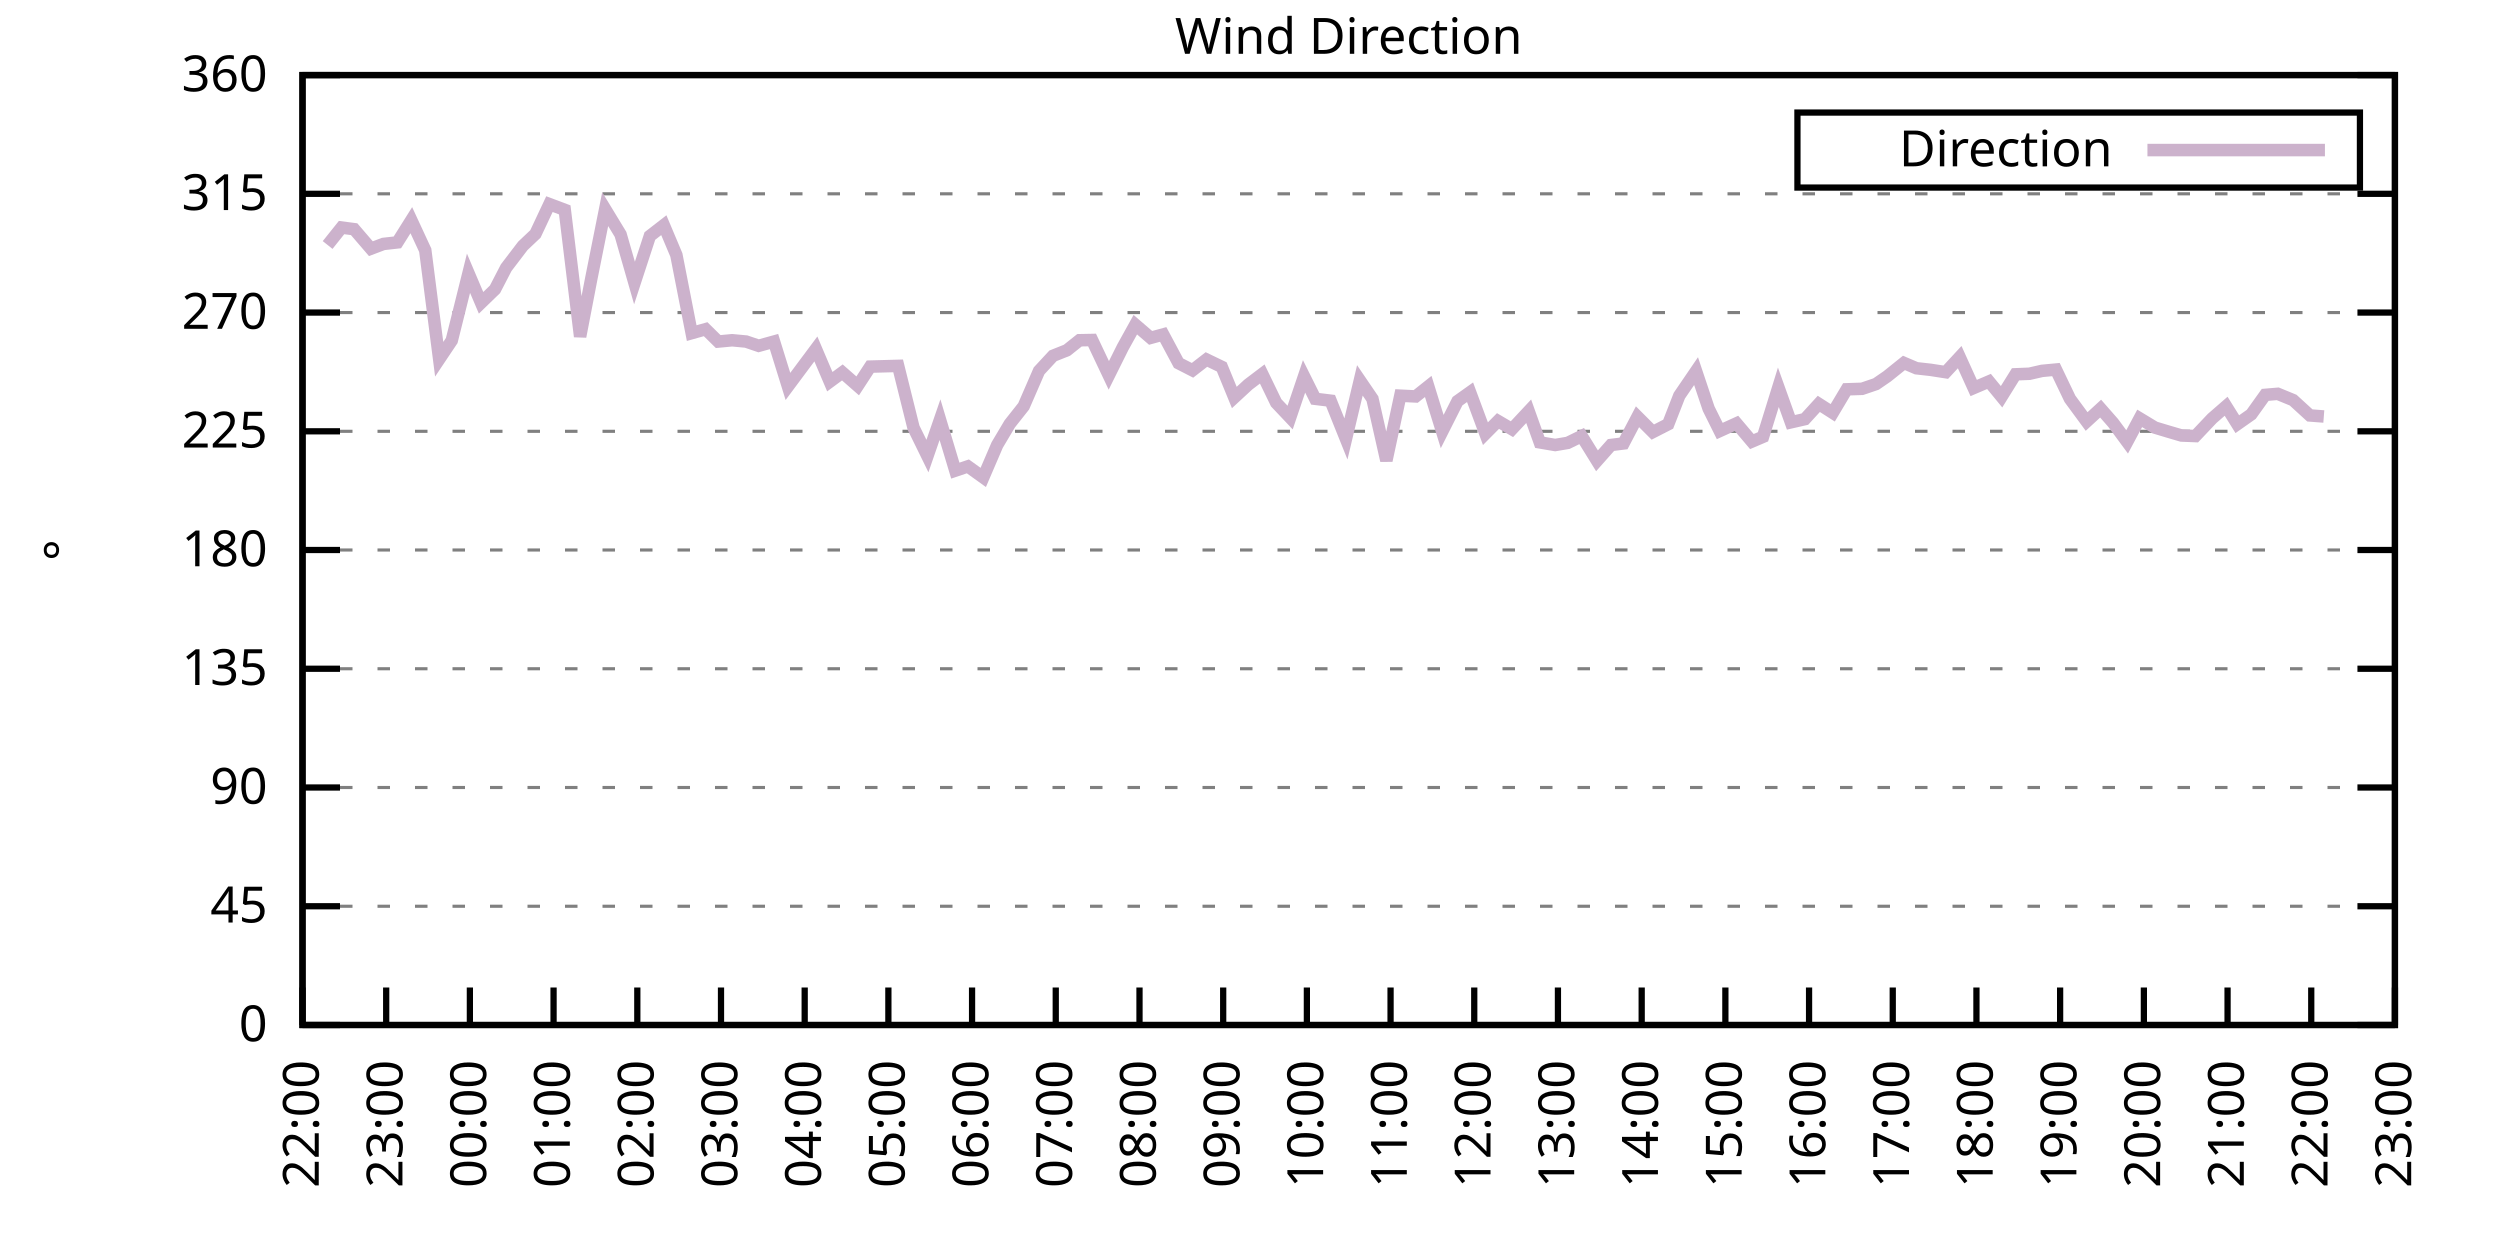
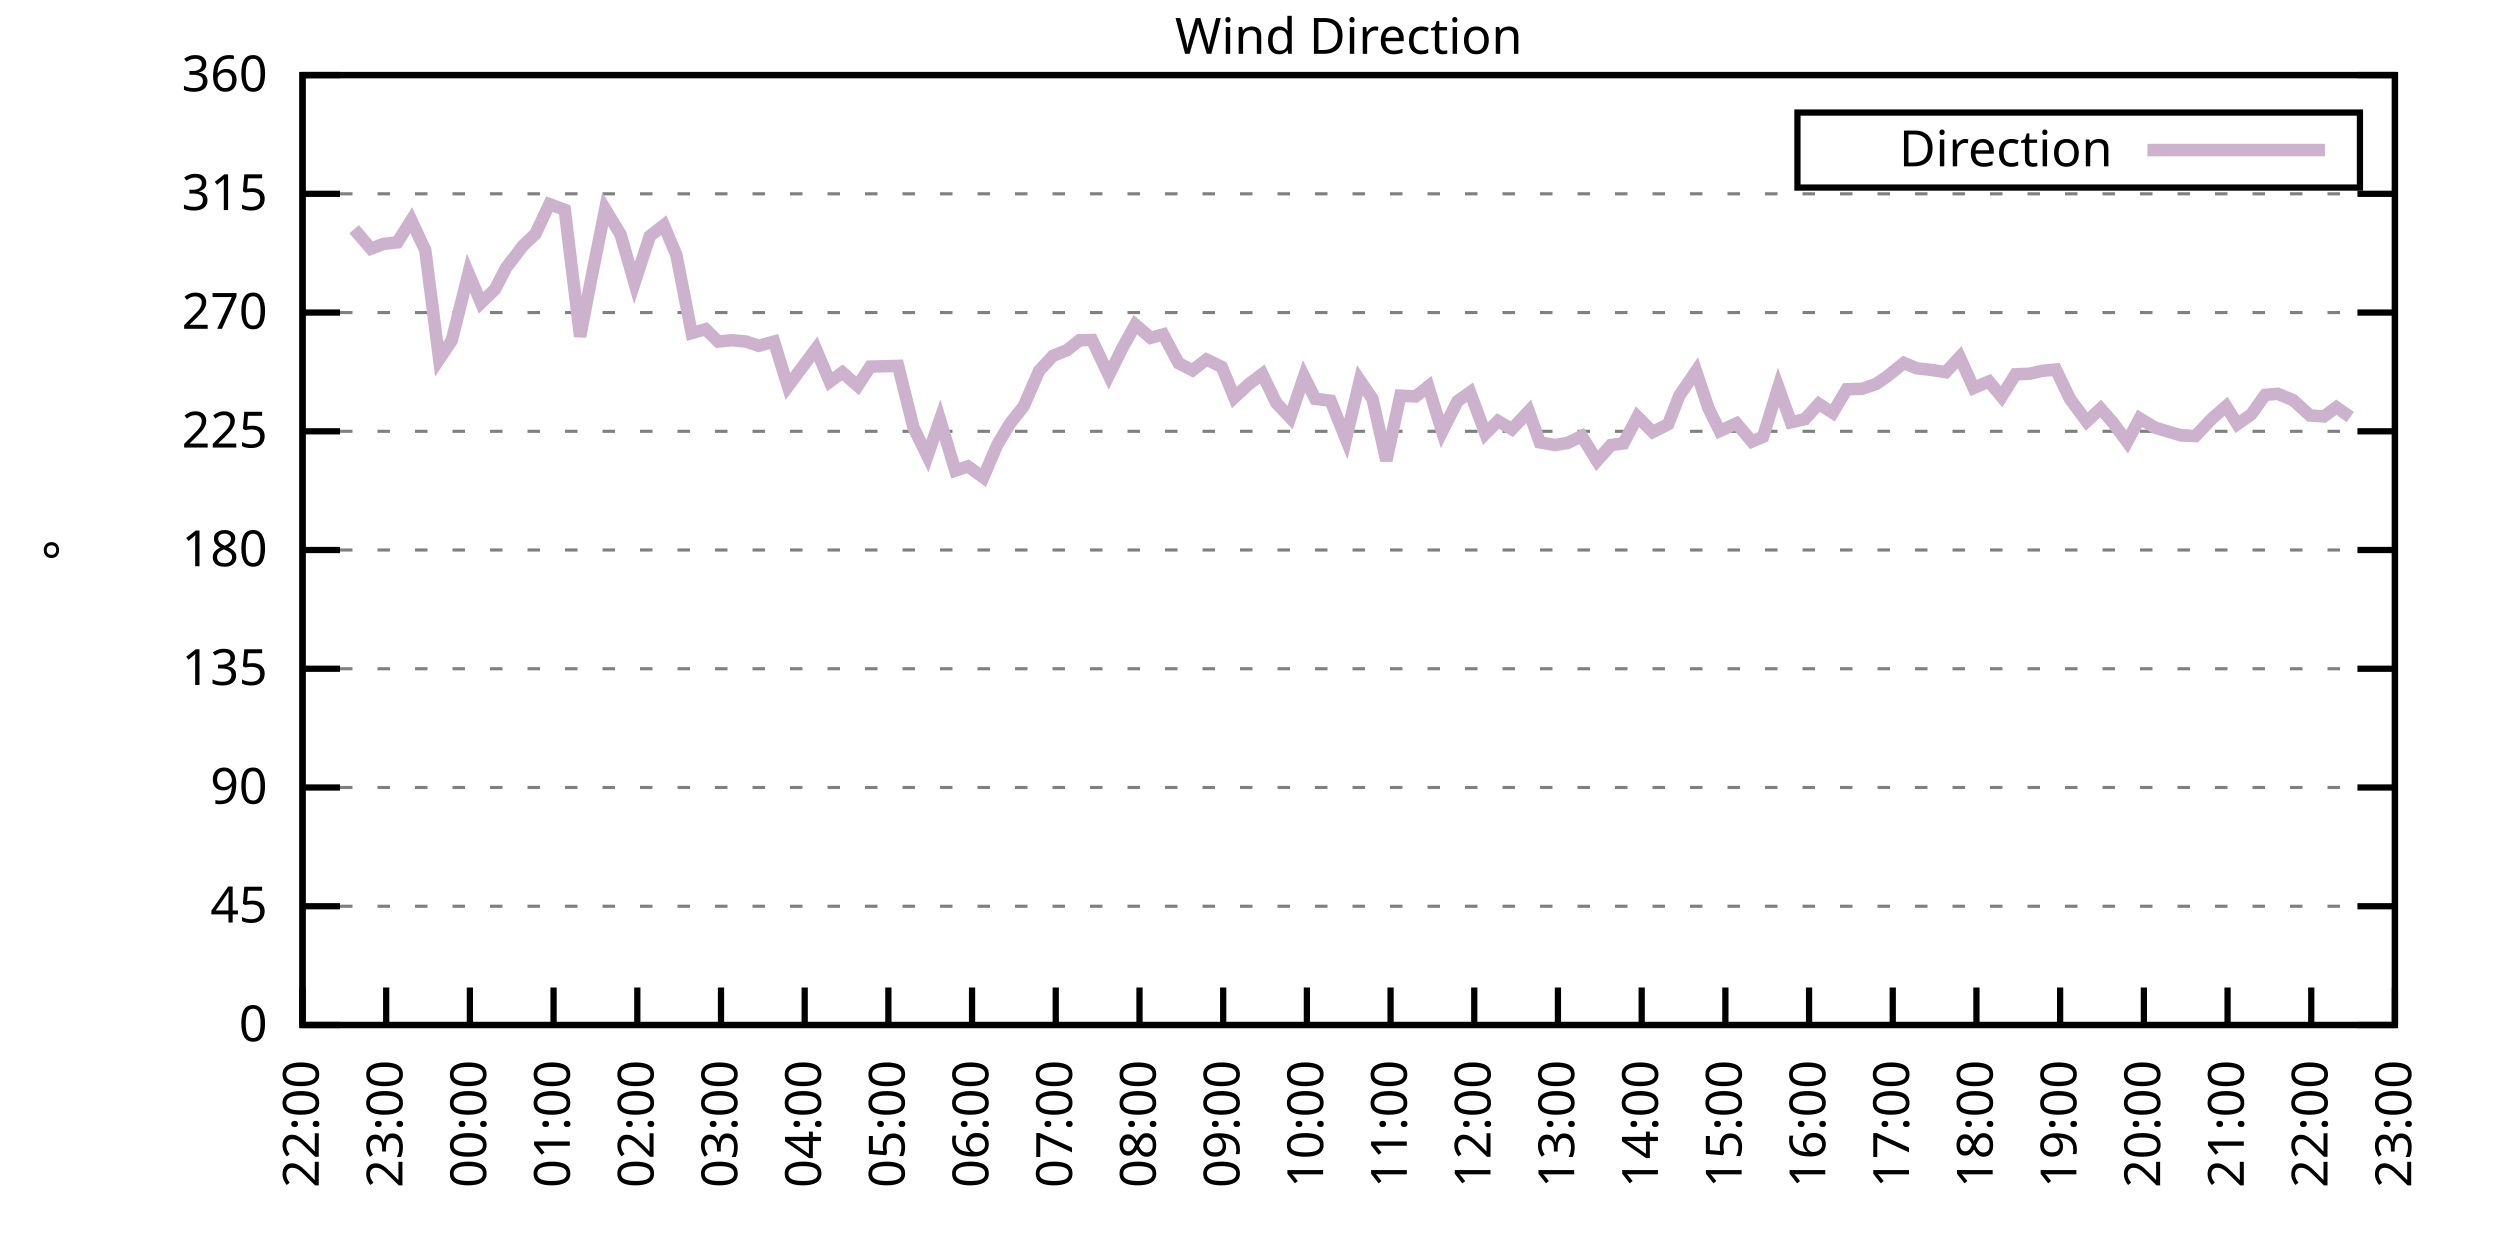
<svg xmlns="http://www.w3.org/2000/svg" xmlns:xlink="http://www.w3.org/1999/xlink" width="400" height="200" viewBox="0 0 400 200">
  <g id="gnuplot_canvas">
    <rect x="0" y="0" width="400" height="200" fill="none" />
    <defs>
      <circle id="gpDot" r="0.5" stroke-width="0.5" stroke="currentColor" />
      <path id="gpPt0" stroke-width="0.333" stroke="currentColor" d="M-1,0 h2 M0,-1 v2" />
      <path id="gpPt1" stroke-width="0.333" stroke="currentColor" d="M-1,-1 L1,1 M1,-1 L-1,1" />
      <path id="gpPt2" stroke-width="0.333" stroke="currentColor" d="M-1,0 L1,0 M0,-1 L0,1 M-1,-1 L1,1 M-1,1 L1,-1" />
      <rect id="gpPt3" stroke-width="0.333" stroke="currentColor" x="-1" y="-1" width="2" height="2" />
      <rect id="gpPt4" stroke-width="0.333" stroke="currentColor" fill="currentColor" x="-1" y="-1" width="2" height="2" />
      <circle id="gpPt5" stroke-width="0.333" stroke="currentColor" cx="0" cy="0" r="1" />
      <use xlink:href="#gpPt5" id="gpPt6" fill="currentColor" stroke="none" />
      <path id="gpPt7" stroke-width="0.333" stroke="currentColor" d="M0,-1.33 L-1.33,0.67 L1.33,0.67 z" />
      <use xlink:href="#gpPt7" id="gpPt8" fill="currentColor" stroke="none" />
      <use xlink:href="#gpPt7" id="gpPt9" stroke="currentColor" transform="rotate(180)" />
      <use xlink:href="#gpPt9" id="gpPt10" fill="currentColor" stroke="none" />
      <use xlink:href="#gpPt3" id="gpPt11" stroke="currentColor" transform="rotate(45)" />
      <use xlink:href="#gpPt11" id="gpPt12" fill="currentColor" stroke="none" />
      <path id="gpPt13" stroke-width="0.333" stroke="currentColor" d="M0,1.330 L1.265,0.411 L0.782,-1.067 L-0.782,-1.076 L-1.265,0.411 z" />
      <use xlink:href="#gpPt13" id="gpPt14" fill="currentColor" stroke="none" />
      <filter id="textbox" filterUnits="objectBoundingBox" x="0" y="0" height="1" width="1">
        <feFlood flood-color="white" flood-opacity="1" result="bgnd" />
        <feComposite in="SourceGraphic" in2="bgnd" operator="atop" />
      </filter>
      <filter id="greybox" filterUnits="objectBoundingBox" x="0" y="0" height="1" width="1">
        <feFlood flood-color="lightgrey" flood-opacity="1" result="grey" />
        <feComposite in="SourceGraphic" in2="grey" operator="atop" />
      </filter>
    </defs>
    <g fill="none" color="white" stroke="currentColor" stroke-width="1.00" stroke-linecap="butt" stroke-linejoin="miter">
</g>
    <g fill="none" color="black" stroke="currentColor" stroke-width="1.00" stroke-linecap="butt" stroke-linejoin="miter">
      <g stroke="none" shape-rendering="crispEdges">
        <polygon fill="rgb(255, 255, 255)" points="48.40,164.00 383.18,164.00 383.18,12.02 48.40,12.02 " />
      </g>
    </g>
    <g fill="none" color="black" stroke="currentColor" stroke-width="1.00" stroke-linecap="butt" stroke-linejoin="miter">
</g>
    <g fill="none" color="black" stroke="black" stroke-width="0.50" stroke-linecap="butt" stroke-linejoin="miter">
</g>
    <g fill="none" color="gray" stroke="currentColor" stroke-width="0.50" stroke-linecap="butt" stroke-linejoin="miter">
      <path stroke="gray" stroke-dasharray="2,4" class="gridline" d="M48.40,164.00 L383.19,164.00  " />
    </g>
    <g fill="none" color="gray" stroke="gray" stroke-width="1.00" stroke-linecap="butt" stroke-linejoin="miter">
</g>
    <g fill="none" color="black" stroke="currentColor" stroke-width="1.00" stroke-linecap="butt" stroke-linejoin="miter">
      <path stroke="black" d="M48.40,164.00 L54.40,164.00 M383.19,164.00 L377.19,164.00  " />
      <g transform="translate(42.80,166.60)" stroke="none" fill="black" font-family="Sans" font-size="8.00" text-anchor="end">
        <text>
          <tspan font-family="Sans"> 0</tspan>
        </text>
      </g>
    </g>
    <g fill="none" color="black" stroke="currentColor" stroke-width="1.00" stroke-linecap="butt" stroke-linejoin="miter">
</g>
    <g fill="none" color="black" stroke="black" stroke-width="0.50" stroke-linecap="butt" stroke-linejoin="miter">
</g>
    <g fill="none" color="gray" stroke="currentColor" stroke-width="0.50" stroke-linecap="butt" stroke-linejoin="miter">
      <path stroke="gray" stroke-dasharray="2,4" class="gridline" d="M48.40,145.00 L383.19,145.00  " />
    </g>
    <g fill="none" color="gray" stroke="gray" stroke-width="1.00" stroke-linecap="butt" stroke-linejoin="miter">
</g>
    <g fill="none" color="black" stroke="currentColor" stroke-width="1.00" stroke-linecap="butt" stroke-linejoin="miter">
      <path stroke="black" d="M48.40,145.00 L54.40,145.00 M383.19,145.00 L377.19,145.00  " />
      <g transform="translate(42.80,147.60)" stroke="none" fill="black" font-family="Sans" font-size="8.00" text-anchor="end">
        <text>
          <tspan font-family="Sans"> 45</tspan>
        </text>
      </g>
    </g>
    <g fill="none" color="black" stroke="currentColor" stroke-width="1.00" stroke-linecap="butt" stroke-linejoin="miter">
</g>
    <g fill="none" color="black" stroke="black" stroke-width="0.50" stroke-linecap="butt" stroke-linejoin="miter">
</g>
    <g fill="none" color="gray" stroke="currentColor" stroke-width="0.50" stroke-linecap="butt" stroke-linejoin="miter">
      <path stroke="gray" stroke-dasharray="2,4" class="gridline" d="M48.40,126.00 L383.19,126.00  " />
    </g>
    <g fill="none" color="gray" stroke="gray" stroke-width="1.00" stroke-linecap="butt" stroke-linejoin="miter">
</g>
    <g fill="none" color="black" stroke="currentColor" stroke-width="1.00" stroke-linecap="butt" stroke-linejoin="miter">
      <path stroke="black" d="M48.40,126.00 L54.40,126.00 M383.19,126.00 L377.19,126.00  " />
      <g transform="translate(42.80,128.60)" stroke="none" fill="black" font-family="Sans" font-size="8.00" text-anchor="end">
        <text>
          <tspan font-family="Sans"> 90</tspan>
        </text>
      </g>
    </g>
    <g fill="none" color="black" stroke="currentColor" stroke-width="1.00" stroke-linecap="butt" stroke-linejoin="miter">
</g>
    <g fill="none" color="black" stroke="black" stroke-width="0.50" stroke-linecap="butt" stroke-linejoin="miter">
</g>
    <g fill="none" color="gray" stroke="currentColor" stroke-width="0.50" stroke-linecap="butt" stroke-linejoin="miter">
      <path stroke="gray" stroke-dasharray="2,4" class="gridline" d="M48.40,107.00 L383.19,107.00  " />
    </g>
    <g fill="none" color="gray" stroke="gray" stroke-width="1.00" stroke-linecap="butt" stroke-linejoin="miter">
</g>
    <g fill="none" color="black" stroke="currentColor" stroke-width="1.00" stroke-linecap="butt" stroke-linejoin="miter">
      <path stroke="black" d="M48.40,107.00 L54.40,107.00 M383.19,107.00 L377.19,107.00  " />
      <g transform="translate(42.80,109.60)" stroke="none" fill="black" font-family="Sans" font-size="8.00" text-anchor="end">
        <text>
          <tspan font-family="Sans"> 135</tspan>
        </text>
      </g>
    </g>
    <g fill="none" color="black" stroke="currentColor" stroke-width="1.00" stroke-linecap="butt" stroke-linejoin="miter">
</g>
    <g fill="none" color="black" stroke="black" stroke-width="0.50" stroke-linecap="butt" stroke-linejoin="miter">
</g>
    <g fill="none" color="gray" stroke="currentColor" stroke-width="0.50" stroke-linecap="butt" stroke-linejoin="miter">
      <path stroke="gray" stroke-dasharray="2,4" class="gridline" d="M48.40,88.00 L383.19,88.00  " />
    </g>
    <g fill="none" color="gray" stroke="gray" stroke-width="1.00" stroke-linecap="butt" stroke-linejoin="miter">
</g>
    <g fill="none" color="black" stroke="currentColor" stroke-width="1.00" stroke-linecap="butt" stroke-linejoin="miter">
      <path stroke="black" d="M48.40,88.00 L54.40,88.00 M383.19,88.00 L377.19,88.00  " />
      <g transform="translate(42.80,90.60)" stroke="none" fill="black" font-family="Sans" font-size="8.00" text-anchor="end">
        <text>
          <tspan font-family="Sans"> 180</tspan>
        </text>
      </g>
    </g>
    <g fill="none" color="black" stroke="currentColor" stroke-width="1.00" stroke-linecap="butt" stroke-linejoin="miter">
</g>
    <g fill="none" color="black" stroke="black" stroke-width="0.50" stroke-linecap="butt" stroke-linejoin="miter">
</g>
    <g fill="none" color="gray" stroke="currentColor" stroke-width="0.50" stroke-linecap="butt" stroke-linejoin="miter">
      <path stroke="gray" stroke-dasharray="2,4" class="gridline" d="M48.40,69.01 L383.19,69.01  " />
    </g>
    <g fill="none" color="gray" stroke="gray" stroke-width="1.00" stroke-linecap="butt" stroke-linejoin="miter">
</g>
    <g fill="none" color="black" stroke="currentColor" stroke-width="1.00" stroke-linecap="butt" stroke-linejoin="miter">
      <path stroke="black" d="M48.40,69.01 L54.40,69.01 M383.19,69.01 L377.19,69.01  " />
      <g transform="translate(42.80,71.61)" stroke="none" fill="black" font-family="Sans" font-size="8.00" text-anchor="end">
        <text>
          <tspan font-family="Sans"> 225</tspan>
        </text>
      </g>
    </g>
    <g fill="none" color="black" stroke="currentColor" stroke-width="1.00" stroke-linecap="butt" stroke-linejoin="miter">
</g>
    <g fill="none" color="black" stroke="black" stroke-width="0.50" stroke-linecap="butt" stroke-linejoin="miter">
</g>
    <g fill="none" color="gray" stroke="currentColor" stroke-width="0.50" stroke-linecap="butt" stroke-linejoin="miter">
      <path stroke="gray" stroke-dasharray="2,4" class="gridline" d="M48.40,50.01 L383.19,50.01  " />
    </g>
    <g fill="none" color="gray" stroke="gray" stroke-width="1.00" stroke-linecap="butt" stroke-linejoin="miter">
</g>
    <g fill="none" color="black" stroke="currentColor" stroke-width="1.00" stroke-linecap="butt" stroke-linejoin="miter">
      <path stroke="black" d="M48.40,50.01 L54.40,50.01 M383.19,50.01 L377.19,50.01  " />
      <g transform="translate(42.80,52.61)" stroke="none" fill="black" font-family="Sans" font-size="8.00" text-anchor="end">
        <text>
          <tspan font-family="Sans"> 270</tspan>
        </text>
      </g>
    </g>
    <g fill="none" color="black" stroke="currentColor" stroke-width="1.00" stroke-linecap="butt" stroke-linejoin="miter">
</g>
    <g fill="none" color="black" stroke="black" stroke-width="0.50" stroke-linecap="butt" stroke-linejoin="miter">
</g>
    <g fill="none" color="gray" stroke="currentColor" stroke-width="0.50" stroke-linecap="butt" stroke-linejoin="miter">
      <path stroke="gray" stroke-dasharray="2,4" class="gridline" d="M48.40,31.01 L383.19,31.01  " />
    </g>
    <g fill="none" color="gray" stroke="gray" stroke-width="1.00" stroke-linecap="butt" stroke-linejoin="miter">
</g>
    <g fill="none" color="black" stroke="currentColor" stroke-width="1.00" stroke-linecap="butt" stroke-linejoin="miter">
      <path stroke="black" d="M48.40,31.01 L54.40,31.01 M383.19,31.01 L377.19,31.01  " />
      <g transform="translate(42.80,33.61)" stroke="none" fill="black" font-family="Sans" font-size="8.00" text-anchor="end">
        <text>
          <tspan font-family="Sans"> 315</tspan>
        </text>
      </g>
    </g>
    <g fill="none" color="black" stroke="currentColor" stroke-width="1.00" stroke-linecap="butt" stroke-linejoin="miter">
</g>
    <g fill="none" color="black" stroke="black" stroke-width="0.50" stroke-linecap="butt" stroke-linejoin="miter">
</g>
    <g fill="none" color="gray" stroke="currentColor" stroke-width="0.50" stroke-linecap="butt" stroke-linejoin="miter">
      <path stroke="gray" stroke-dasharray="2,4" class="gridline" d="M48.40,12.01 L383.19,12.01  " />
    </g>
    <g fill="none" color="gray" stroke="gray" stroke-width="1.00" stroke-linecap="butt" stroke-linejoin="miter">
</g>
    <g fill="none" color="black" stroke="currentColor" stroke-width="1.00" stroke-linecap="butt" stroke-linejoin="miter">
      <path stroke="black" d="M48.40,12.01 L54.40,12.01 M383.19,12.01 L377.19,12.01  " />
      <g transform="translate(42.80,14.61)" stroke="none" fill="black" font-family="Sans" font-size="8.00" text-anchor="end">
        <text>
          <tspan font-family="Sans"> 360</tspan>
        </text>
      </g>
    </g>
    <g fill="none" color="black" stroke="currentColor" stroke-width="1.00" stroke-linecap="butt" stroke-linejoin="miter">
      <path stroke="black" d="M48.40,164.00 L48.40,158.00  " />
      <g transform="translate(51.00,169.60) rotate(270.00)" stroke="none" fill="black" font-family="Sans" font-size="8.00" text-anchor="end">
        <text>
          <tspan font-family="Sans">22:00</tspan>
        </text>
      </g>
    </g>
    <g fill="none" color="black" stroke="currentColor" stroke-width="1.00" stroke-linecap="butt" stroke-linejoin="miter">
      <path stroke="black" d="M61.79,164.00 L61.79,158.00  " />
      <g transform="translate(64.39,169.60) rotate(270.00)" stroke="none" fill="black" font-family="Sans" font-size="8.00" text-anchor="end">
        <text>
          <tspan font-family="Sans">23:00</tspan>
        </text>
      </g>
    </g>
    <g fill="none" color="black" stroke="currentColor" stroke-width="1.00" stroke-linecap="butt" stroke-linejoin="miter">
      <path stroke="black" d="M75.18,164.00 L75.18,158.00  " />
      <g transform="translate(77.78,169.60) rotate(270.00)" stroke="none" fill="black" font-family="Sans" font-size="8.00" text-anchor="end">
        <text>
          <tspan font-family="Sans">00:00</tspan>
        </text>
      </g>
    </g>
    <g fill="none" color="black" stroke="currentColor" stroke-width="1.00" stroke-linecap="butt" stroke-linejoin="miter">
      <path stroke="black" d="M88.57,164.00 L88.57,158.00  " />
      <g transform="translate(91.17,169.60) rotate(270.00)" stroke="none" fill="black" font-family="Sans" font-size="8.00" text-anchor="end">
        <text>
          <tspan font-family="Sans">01:00</tspan>
        </text>
      </g>
    </g>
    <g fill="none" color="black" stroke="currentColor" stroke-width="1.00" stroke-linecap="butt" stroke-linejoin="miter">
      <path stroke="black" d="M101.97,164.00 L101.97,158.00  " />
      <g transform="translate(104.57,169.60) rotate(270.00)" stroke="none" fill="black" font-family="Sans" font-size="8.00" text-anchor="end">
        <text>
          <tspan font-family="Sans">02:00</tspan>
        </text>
      </g>
    </g>
    <g fill="none" color="black" stroke="currentColor" stroke-width="1.00" stroke-linecap="butt" stroke-linejoin="miter">
      <path stroke="black" d="M115.36,164.00 L115.36,158.00  " />
      <g transform="translate(117.96,169.60) rotate(270.00)" stroke="none" fill="black" font-family="Sans" font-size="8.00" text-anchor="end">
        <text>
          <tspan font-family="Sans">03:00</tspan>
        </text>
      </g>
    </g>
    <g fill="none" color="black" stroke="currentColor" stroke-width="1.00" stroke-linecap="butt" stroke-linejoin="miter">
      <path stroke="black" d="M128.75,164.00 L128.75,158.00  " />
      <g transform="translate(131.35,169.60) rotate(270.00)" stroke="none" fill="black" font-family="Sans" font-size="8.00" text-anchor="end">
        <text>
          <tspan font-family="Sans">04:00</tspan>
        </text>
      </g>
    </g>
    <g fill="none" color="black" stroke="currentColor" stroke-width="1.00" stroke-linecap="butt" stroke-linejoin="miter">
      <path stroke="black" d="M142.14,164.00 L142.14,158.00  " />
      <g transform="translate(144.74,169.60) rotate(270.00)" stroke="none" fill="black" font-family="Sans" font-size="8.00" text-anchor="end">
        <text>
          <tspan font-family="Sans">05:00</tspan>
        </text>
      </g>
    </g>
    <g fill="none" color="black" stroke="currentColor" stroke-width="1.00" stroke-linecap="butt" stroke-linejoin="miter">
      <path stroke="black" d="M155.53,164.00 L155.53,158.00  " />
      <g transform="translate(158.13,169.60) rotate(270.00)" stroke="none" fill="black" font-family="Sans" font-size="8.00" text-anchor="end">
        <text>
          <tspan font-family="Sans">06:00</tspan>
        </text>
      </g>
    </g>
    <g fill="none" color="black" stroke="currentColor" stroke-width="1.00" stroke-linecap="butt" stroke-linejoin="miter">
      <path stroke="black" d="M168.92,164.00 L168.92,158.00  " />
      <g transform="translate(171.52,169.60) rotate(270.00)" stroke="none" fill="black" font-family="Sans" font-size="8.00" text-anchor="end">
        <text>
          <tspan font-family="Sans">07:00</tspan>
        </text>
      </g>
    </g>
    <g fill="none" color="black" stroke="currentColor" stroke-width="1.00" stroke-linecap="butt" stroke-linejoin="miter">
      <path stroke="black" d="M182.32,164.00 L182.32,158.00  " />
      <g transform="translate(184.92,169.60) rotate(270.00)" stroke="none" fill="black" font-family="Sans" font-size="8.00" text-anchor="end">
        <text>
          <tspan font-family="Sans">08:00</tspan>
        </text>
      </g>
    </g>
    <g fill="none" color="black" stroke="currentColor" stroke-width="1.00" stroke-linecap="butt" stroke-linejoin="miter">
      <path stroke="black" d="M195.71,164.00 L195.71,158.00  " />
      <g transform="translate(198.31,169.60) rotate(270.00)" stroke="none" fill="black" font-family="Sans" font-size="8.00" text-anchor="end">
        <text>
          <tspan font-family="Sans">09:00</tspan>
        </text>
      </g>
    </g>
    <g fill="none" color="black" stroke="currentColor" stroke-width="1.00" stroke-linecap="butt" stroke-linejoin="miter">
      <path stroke="black" d="M209.10,164.00 L209.10,158.00  " />
      <g transform="translate(211.70,169.60) rotate(270.00)" stroke="none" fill="black" font-family="Sans" font-size="8.00" text-anchor="end">
        <text>
          <tspan font-family="Sans">10:00</tspan>
        </text>
      </g>
    </g>
    <g fill="none" color="black" stroke="currentColor" stroke-width="1.00" stroke-linecap="butt" stroke-linejoin="miter">
      <path stroke="black" d="M222.49,164.00 L222.49,158.00  " />
      <g transform="translate(225.09,169.60) rotate(270.00)" stroke="none" fill="black" font-family="Sans" font-size="8.00" text-anchor="end">
        <text>
          <tspan font-family="Sans">11:00</tspan>
        </text>
      </g>
    </g>
    <g fill="none" color="black" stroke="currentColor" stroke-width="1.00" stroke-linecap="butt" stroke-linejoin="miter">
      <path stroke="black" d="M235.88,164.00 L235.88,158.00  " />
      <g transform="translate(238.48,169.60) rotate(270.00)" stroke="none" fill="black" font-family="Sans" font-size="8.00" text-anchor="end">
        <text>
          <tspan font-family="Sans">12:00</tspan>
        </text>
      </g>
    </g>
    <g fill="none" color="black" stroke="currentColor" stroke-width="1.00" stroke-linecap="butt" stroke-linejoin="miter">
      <path stroke="black" d="M249.27,164.00 L249.27,158.00  " />
      <g transform="translate(251.87,169.60) rotate(270.00)" stroke="none" fill="black" font-family="Sans" font-size="8.00" text-anchor="end">
        <text>
          <tspan font-family="Sans">13:00</tspan>
        </text>
      </g>
    </g>
    <g fill="none" color="black" stroke="currentColor" stroke-width="1.00" stroke-linecap="butt" stroke-linejoin="miter">
      <path stroke="black" d="M262.67,164.00 L262.67,158.00  " />
      <g transform="translate(265.27,169.60) rotate(270.00)" stroke="none" fill="black" font-family="Sans" font-size="8.00" text-anchor="end">
        <text>
          <tspan font-family="Sans">14:00</tspan>
        </text>
      </g>
    </g>
    <g fill="none" color="black" stroke="currentColor" stroke-width="1.00" stroke-linecap="butt" stroke-linejoin="miter">
      <path stroke="black" d="M276.06,164.00 L276.06,158.00  " />
      <g transform="translate(278.66,169.60) rotate(270.00)" stroke="none" fill="black" font-family="Sans" font-size="8.00" text-anchor="end">
        <text>
          <tspan font-family="Sans">15:00</tspan>
        </text>
      </g>
    </g>
    <g fill="none" color="black" stroke="currentColor" stroke-width="1.00" stroke-linecap="butt" stroke-linejoin="miter">
      <path stroke="black" d="M289.45,164.00 L289.45,158.00  " />
      <g transform="translate(292.05,169.60) rotate(270.00)" stroke="none" fill="black" font-family="Sans" font-size="8.00" text-anchor="end">
        <text>
          <tspan font-family="Sans">16:00</tspan>
        </text>
      </g>
    </g>
    <g fill="none" color="black" stroke="currentColor" stroke-width="1.00" stroke-linecap="butt" stroke-linejoin="miter">
      <path stroke="black" d="M302.84,164.00 L302.84,158.00  " />
      <g transform="translate(305.44,169.60) rotate(270.00)" stroke="none" fill="black" font-family="Sans" font-size="8.00" text-anchor="end">
        <text>
          <tspan font-family="Sans">17:00</tspan>
        </text>
      </g>
    </g>
    <g fill="none" color="black" stroke="currentColor" stroke-width="1.00" stroke-linecap="butt" stroke-linejoin="miter">
      <path stroke="black" d="M316.23,164.00 L316.23,158.00  " />
      <g transform="translate(318.83,169.60) rotate(270.00)" stroke="none" fill="black" font-family="Sans" font-size="8.00" text-anchor="end">
        <text>
          <tspan font-family="Sans">18:00</tspan>
        </text>
      </g>
    </g>
    <g fill="none" color="black" stroke="currentColor" stroke-width="1.00" stroke-linecap="butt" stroke-linejoin="miter">
      <path stroke="black" d="M329.62,164.00 L329.62,158.00  " />
      <g transform="translate(332.22,169.60) rotate(270.00)" stroke="none" fill="black" font-family="Sans" font-size="8.00" text-anchor="end">
        <text>
          <tspan font-family="Sans">19:00</tspan>
        </text>
      </g>
    </g>
    <g fill="none" color="black" stroke="currentColor" stroke-width="1.00" stroke-linecap="butt" stroke-linejoin="miter">
      <path stroke="black" d="M343.02,164.00 L343.02,158.00  " />
      <g transform="translate(345.62,169.60) rotate(270.00)" stroke="none" fill="black" font-family="Sans" font-size="8.00" text-anchor="end">
        <text>
          <tspan font-family="Sans">20:00</tspan>
        </text>
      </g>
    </g>
    <g fill="none" color="black" stroke="currentColor" stroke-width="1.00" stroke-linecap="butt" stroke-linejoin="miter">
      <path stroke="black" d="M356.41,164.00 L356.41,158.00  " />
      <g transform="translate(359.01,169.60) rotate(270.00)" stroke="none" fill="black" font-family="Sans" font-size="8.00" text-anchor="end">
        <text>
          <tspan font-family="Sans">21:00</tspan>
        </text>
      </g>
    </g>
    <g fill="none" color="black" stroke="currentColor" stroke-width="1.00" stroke-linecap="butt" stroke-linejoin="miter">
      <path stroke="black" d="M369.80,164.00 L369.80,158.00  " />
      <g transform="translate(372.40,169.60) rotate(270.00)" stroke="none" fill="black" font-family="Sans" font-size="8.00" text-anchor="end">
        <text>
          <tspan font-family="Sans">22:00</tspan>
        </text>
      </g>
    </g>
    <g fill="none" color="black" stroke="currentColor" stroke-width="1.00" stroke-linecap="butt" stroke-linejoin="miter">
      <path stroke="black" d="M383.19,164.00 L383.19,158.00  " />
      <g transform="translate(385.79,169.60) rotate(270.00)" stroke="none" fill="black" font-family="Sans" font-size="8.00" text-anchor="end">
        <text>
          <tspan font-family="Sans">23:00</tspan>
        </text>
      </g>
    </g>
    <g fill="none" color="black" stroke="currentColor" stroke-width="1.00" stroke-linecap="butt" stroke-linejoin="miter">
</g>
    <g fill="none" color="black" stroke="currentColor" stroke-width="1.00" stroke-linecap="butt" stroke-linejoin="miter">
      <path stroke="black" d="M48.40,12.01 L48.40,164.00 L383.19,164.00 L383.19,12.01 L48.40,12.01 Z  " />
    </g>
    <g fill="none" color="black" stroke="currentColor" stroke-width="1.00" stroke-linecap="butt" stroke-linejoin="miter">
</g>
    <g fill="none" color="black" stroke="currentColor" stroke-width="1.00" stroke-linecap="butt" stroke-linejoin="miter">
      <path stroke="black" d="M287.59,30.01 L287.59,18.01 L377.59,18.01 L377.59,30.01 L287.59,30.01 Z  " />
    </g>
    <g id="Wind_direction_plot_1">
      <g fill="none" color="white" stroke="black" stroke-width="2.00" stroke-linecap="butt" stroke-linejoin="miter">
</g>
      <g fill="none" color="black" stroke="currentColor" stroke-width="2.00" stroke-linecap="butt" stroke-linejoin="miter">
        <g transform="translate(337.99,26.61)" stroke="none" fill="black" font-family="Sans" font-size="8.00" text-anchor="end">
          <text>
            <tspan font-family="Sans">Direction</tspan>
          </text>
        </g>
      </g>
      <g fill="none" color="black" stroke="currentColor" stroke-width="2.00" stroke-linecap="butt" stroke-linejoin="miter">
-         <path stroke="rgb(204, 178, 204)" d="M343.59,24.01 L371.99,24.01 M52.42,39.20 L54.65,36.41 L56.66,36.67 L59.34,39.79 L61.35,39.03 L63.58,38.78   L65.81,35.23 L68.04,40.04 L70.27,57.48 L72.28,54.48 L74.96,43.72 L76.97,48.45 L79.20,46.29 L80.99,42.83   L83.66,39.33 L85.67,37.43 L87.91,32.66 L90.36,33.58 L92.82,53.85 L94.60,44.60 L96.83,33.46 L99.29,37.51   L101.52,45.28 L103.98,37.76 L106.21,36.03 L108.22,40.80 L110.67,53.30 L112.90,52.67 L114.91,54.65 L117.14,54.44   L119.38,54.65 L121.38,55.33 L123.84,54.65 L126.07,61.83 L128.08,59.13 L130.54,55.83 L132.77,61.07 L134.78,59.59   L137.23,61.74 L139.24,58.66 L143.70,58.54 L146.16,68.42 L148.39,72.97 L150.40,67.15 L152.85,75.30 L154.86,74.62   L157.32,76.39 L159.55,71.20 L161.56,67.82 L163.79,65.00 L166.25,59.34 L168.48,56.93 L170.71,56.04 L172.72,54.44   L174.73,54.40 L177.41,60.06 L179.64,55.58 L181.65,51.95 L184.10,54.06 L186.11,53.51 L188.57,58.11 L190.80,59.25   L193.03,57.52 L195.48,58.70 L197.49,63.60 L199.73,61.53 L201.96,59.84 L204.19,64.45 L206.42,66.81 L208.65,60.22   L210.44,63.81 L212.89,64.11 L215.35,70.23 L217.58,60.86 L219.59,63.81 L221.82,73.69 L224.05,63.31 L226.51,63.43   L228.52,61.83 L230.75,69.05 L233.20,64.19 L235.21,62.76 L237.67,69.39 L239.68,67.36 L241.91,68.67 L244.59,65.80   L246.37,70.78 L248.83,71.20 L250.84,70.86 L253.07,69.77 L255.52,73.73 L257.76,71.20 L259.76,70.95 L262.00,66.68   L264.45,69.13 L266.91,67.87 L268.69,63.31 L271.37,59.38 L273.38,65.38 L275.16,68.96 L277.84,67.74 L280.30,70.65   L282.08,69.89 L284.54,61.96 L286.55,67.57 L288.78,67.06 L291.01,64.62 L293.24,66.05 L295.48,62.29 L297.93,62.21   L300.16,61.45 L301.95,60.22 L304.63,58.07 L306.63,58.92 L308.87,59.17 L311.32,59.55 L313.55,57.14 L315.79,62.08   L318.24,61.03 L320.25,63.48 L322.48,59.89 L324.71,59.80 L326.72,59.34 L328.95,59.13 L331.19,63.81 L333.86,67.44   L336.10,65.38 L338.10,67.66 L340.34,70.70 L342.35,66.94 L344.80,68.42 L347.03,69.09 L349.04,69.68 L351.27,69.77   L353.95,66.94 L356.18,65.00 L357.97,67.87 L360.20,66.30 L362.43,63.18 L364.44,63.01 L366.90,64.02 L369.58,66.47   L371.81,66.64  " />
+         <path stroke="rgb(204, 178, 204)" d="M343.59,24.01 L371.99,24.01 M56.66,36.67 L59.34,39.79 L61.35,39.03 L63.58,38.78 L65.81,35.23 L68.04,40.04   L70.27,57.48 L72.28,54.48 L74.96,43.72 L76.97,48.45 L79.20,46.29 L80.99,42.83 L83.66,39.33 L85.67,37.43   L87.91,32.66 L90.36,33.58 L92.82,53.85 L94.60,44.60 L96.83,33.46 L99.29,37.51 L101.52,45.28 L103.98,37.76   L106.21,36.03 L108.22,40.80 L110.67,53.30 L112.90,52.67 L114.91,54.65 L117.14,54.44 L119.38,54.65 L121.38,55.33   L123.84,54.65 L126.07,61.83 L128.08,59.13 L130.54,55.83 L132.77,61.07 L134.78,59.59 L137.23,61.74 L139.24,58.66   L143.70,58.54 L146.16,68.42 L148.39,72.97 L150.40,67.15 L152.85,75.30 L154.86,74.62 L157.32,76.39 L159.55,71.20   L161.56,67.82 L163.79,65.00 L166.25,59.34 L168.48,56.93 L170.71,56.04 L172.72,54.44 L174.73,54.40 L177.41,60.06   L179.64,55.58 L181.65,51.95 L184.10,54.06 L186.11,53.51 L188.57,58.11 L190.80,59.25 L193.03,57.52 L195.48,58.70   L197.49,63.60 L199.73,61.53 L201.96,59.84 L204.19,64.45 L206.42,66.81 L208.65,60.22 L210.44,63.81 L212.89,64.11   L215.35,70.23 L217.58,60.86 L219.59,63.81 L221.82,73.69 L224.05,63.31 L226.51,63.43 L228.52,61.83 L230.75,69.05   L233.20,64.19 L235.21,62.76 L237.67,69.39 L239.68,67.36 L241.91,68.67 L244.59,65.80 L246.37,70.78 L248.83,71.20   L250.84,70.86 L253.07,69.77 L255.52,73.73 L257.76,71.20 L259.76,70.95 L262.00,66.68 L264.45,69.13 L266.91,67.87   L268.69,63.31 L271.37,59.38 L273.38,65.38 L275.16,68.96 L277.84,67.74 L280.30,70.65 L282.08,69.89 L284.54,61.96   L286.55,67.57 L288.78,67.06 L291.01,64.62 L293.24,66.05 L295.48,62.29 L297.93,62.21 L300.16,61.45 L301.95,60.22   L304.63,58.07 L306.63,58.92 L308.87,59.17 L311.32,59.55 L313.55,57.14 L315.79,62.08 L318.24,61.03 L320.25,63.48   L322.48,59.89 L324.71,59.80 L326.72,59.34 L328.95,59.13 L331.19,63.81 L333.86,67.44 L336.10,65.38 L338.10,67.66   L340.34,70.70 L342.35,66.94 L344.80,68.42 L347.03,69.09 L349.04,69.68 L351.27,69.77 L353.95,66.94 L356.18,65.00   L357.97,67.87 L360.20,66.30 L362.43,63.18 L364.44,63.01 L366.90,64.02 L369.58,66.47 L371.81,66.64 L373.82,65.16   L376.05,66.73  " />
      </g>
    </g>
    <g fill="none" color="black" stroke="currentColor" stroke-width="2.00" stroke-linecap="butt" stroke-linejoin="miter">
</g>
    <g fill="none" color="black" stroke="black" stroke-width="1.00" stroke-linecap="butt" stroke-linejoin="miter">
</g>
    <g fill="none" color="black" stroke="currentColor" stroke-width="1.00" stroke-linecap="butt" stroke-linejoin="miter">
      <path stroke="black" d="M48.40,12.01 L48.40,164.00 L383.19,164.00 L383.19,12.01 L48.40,12.01 Z  " />
      <g transform="translate(12.80,88.01) rotate(270.00)" stroke="none" fill="black" font-family="Sans" font-size="8.00" text-anchor="middle">
        <text>
          <tspan font-family="Sans">°</tspan>
        </text>
      </g>
    </g>
    <g fill="none" color="black" stroke="currentColor" stroke-width="1.00" stroke-linecap="butt" stroke-linejoin="miter">
</g>
    <g fill="none" color="black" stroke="currentColor" stroke-width="1.00" stroke-linecap="butt" stroke-linejoin="miter">
      <g transform="translate(215.79,8.61)" stroke="none" fill="black" font-family="Sans" font-size="8.00" text-anchor="middle">
        <text>
          <tspan font-family="Sans">Wind Direction</tspan>
        </text>
      </g>
    </g>
    <g fill="none" color="black" stroke="currentColor" stroke-width="1.00" stroke-linecap="butt" stroke-linejoin="miter">
</g>
  </g>
</svg>
